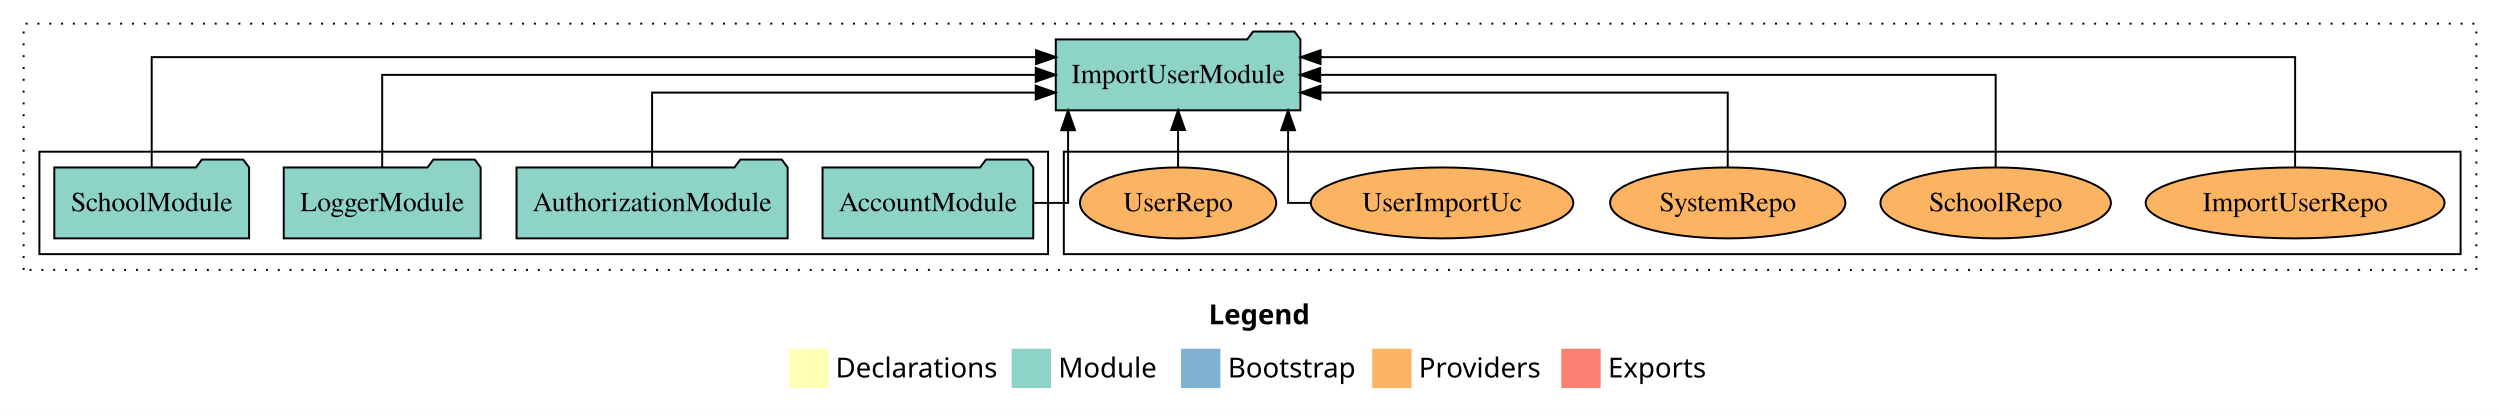
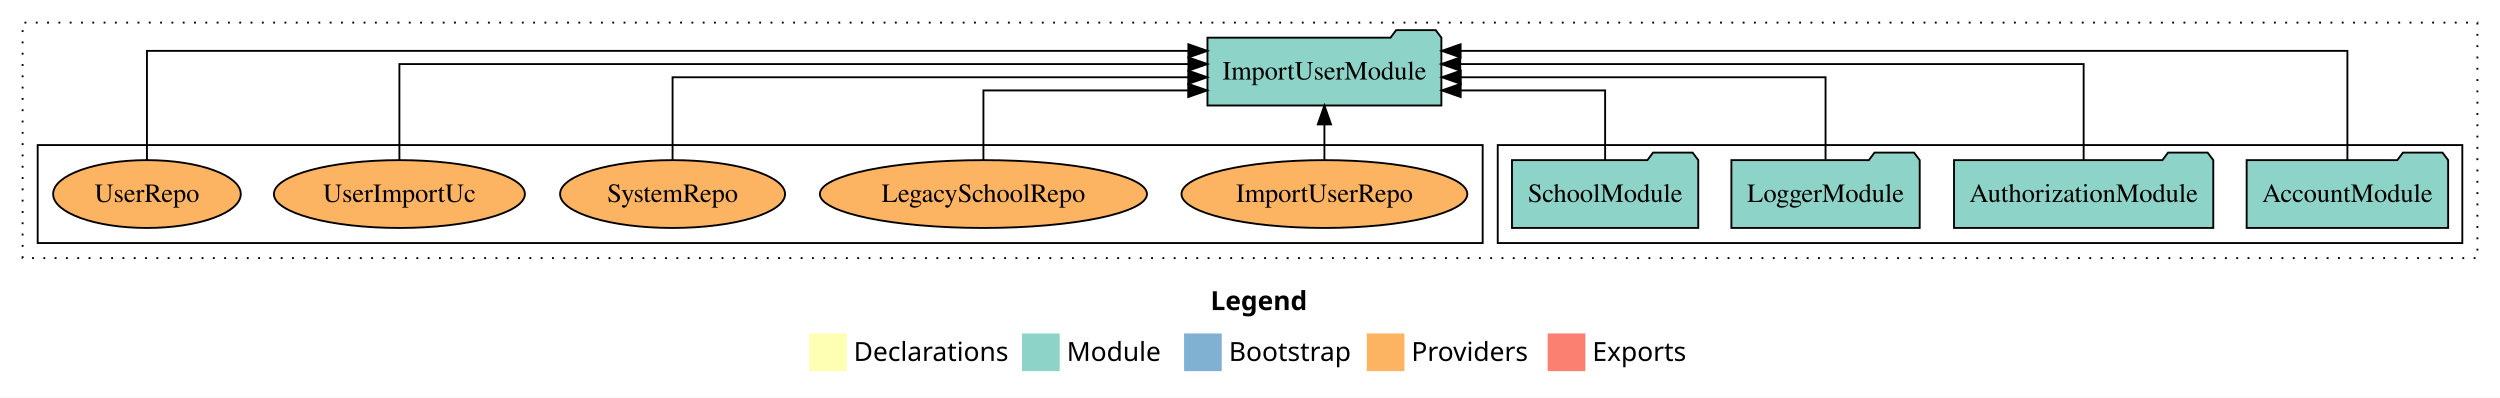
- <svg xmlns="http://www.w3.org/2000/svg" width="1269pt" height="211pt" viewBox="0.00 0.00 1269.00 211.00">
+ <svg xmlns="http://www.w3.org/2000/svg" width="1327pt" height="211pt" viewBox="0.00 0.00 1327.00 211.00">
  <g id="graph0" class="graph" transform="scale(1 1) rotate(0) translate(4 207)">
-     <polygon fill="white" stroke="transparent" points="-4,4 -4,-207 1265,-207 1265,4 -4,4" />
-     <text text-anchor="start" x="609.51" y="-42.4" font-family="Times-12" font-weight="bold" font-size="14.00">Legend</text>
-     <polygon fill="#ffffb3" stroke="transparent" points="396.5,-10 396.5,-30 416.5,-30 416.5,-10 396.5,-10" />
-     <text text-anchor="start" x="420.13" y="-15.4" font-family="Times-12" font-size="14.00">  Declarations</text>
-     <polygon fill="#8dd3c7" stroke="transparent" points="509.5,-10 509.5,-30 529.5,-30 529.5,-10 509.5,-10" />
-     <text text-anchor="start" x="533.23" y="-15.4" font-family="Times-12" font-size="14.00">  Module</text>
-     <polygon fill="#80b1d3" stroke="transparent" points="595.5,-10 595.5,-30 615.5,-30 615.5,-10 595.5,-10" />
-     <text text-anchor="start" x="619.28" y="-15.4" font-family="Times-12" font-size="14.00">  Bootstrap</text>
-     <polygon fill="#fdb462" stroke="transparent" points="692.5,-10 692.5,-30 712.5,-30 712.5,-10 692.5,-10" />
-     <text text-anchor="start" x="716.17" y="-15.4" font-family="Times-12" font-size="14.00">  Providers</text>
-     <polygon fill="#fb8072" stroke="transparent" points="788.5,-10 788.5,-30 808.5,-30 808.5,-10 788.5,-10" />
-     <text text-anchor="start" x="812.23" y="-15.4" font-family="Times-12" font-size="14.00">  Exports</text>
+     <polygon fill="white" stroke="transparent" points="-4,4 -4,-207 1323,-207 1323,4 -4,4" />
+     <text text-anchor="start" x="638.51" y="-42.4" font-family="Times-12" font-weight="bold" font-size="14.00">Legend</text>
+     <polygon fill="#ffffb3" stroke="transparent" points="425.5,-10 425.5,-30 445.5,-30 445.5,-10 425.5,-10" />
+     <text text-anchor="start" x="449.13" y="-15.4" font-family="Times-12" font-size="14.00">  Declarations</text>
+     <polygon fill="#8dd3c7" stroke="transparent" points="538.5,-10 538.5,-30 558.5,-30 558.5,-10 538.5,-10" />
+     <text text-anchor="start" x="562.23" y="-15.4" font-family="Times-12" font-size="14.00">  Module</text>
+     <polygon fill="#80b1d3" stroke="transparent" points="624.5,-10 624.5,-30 644.5,-30 644.5,-10 624.5,-10" />
+     <text text-anchor="start" x="648.28" y="-15.4" font-family="Times-12" font-size="14.00">  Bootstrap</text>
+     <polygon fill="#fdb462" stroke="transparent" points="721.5,-10 721.5,-30 741.5,-30 741.5,-10 721.5,-10" />
+     <text text-anchor="start" x="745.17" y="-15.4" font-family="Times-12" font-size="14.00">  Providers</text>
+     <polygon fill="#fb8072" stroke="transparent" points="817.5,-10 817.5,-30 837.5,-30 837.5,-10 817.5,-10" />
+     <text text-anchor="start" x="841.23" y="-15.4" font-family="Times-12" font-size="14.00">  Exports</text>
    <g id="clust1" class="cluster">
-       <polygon fill="none" stroke="black" stroke-dasharray="1,5" points="8,-70 8,-195 1253,-195 1253,-70 8,-70" />
+       <polygon fill="none" stroke="black" stroke-dasharray="1,5" points="8,-70 8,-195 1311,-195 1311,-70 8,-70" />
+     </g>
+     <g id="clust3" class="cluster">
+       <polygon fill="none" stroke="black" points="791,-78 791,-130 1303,-130 1303,-78 791,-78" />
    </g>
    <g id="clust6" class="cluster">
-       <polygon fill="none" stroke="black" points="536,-78 536,-130 1245,-130 1245,-78 536,-78" />
-     </g>
-     <g id="clust3" class="cluster">
-       <polygon fill="none" stroke="black" points="16,-78 16,-130 528,-130 528,-78 16,-78" />
+       <polygon fill="none" stroke="black" points="16,-78 16,-130 783,-130 783,-78 16,-78" />
    </g>
    <g id="node1" class="node">
-       <polygon fill="#8dd3c7" stroke="black" points="520.48,-122 517.48,-126 496.48,-126 493.48,-122 413.52,-122 413.52,-86 520.48,-86 520.48,-122" />
-       <text text-anchor="middle" x="467" y="-99.8" font-family="Times,serif" font-size="14.00">AccountModule</text>
+       <polygon fill="#8dd3c7" stroke="black" points="1295.48,-122 1292.48,-126 1271.48,-126 1268.48,-122 1188.52,-122 1188.52,-86 1295.48,-86 1295.48,-122" />
+       <text text-anchor="middle" x="1242" y="-99.8" font-family="Times,serif" font-size="14.00">AccountModule</text>
    </g>
    <g id="node5" class="node">
-       <polygon fill="#8dd3c7" stroke="black" points="656.08,-187 653.08,-191 632.08,-191 629.08,-187 531.92,-187 531.92,-151 656.08,-151 656.08,-187" />
-       <text text-anchor="middle" x="594" y="-164.8" font-family="Times,serif" font-size="14.00">ImportUserModule</text>
+       <polygon fill="#8dd3c7" stroke="black" points="761.08,-187 758.08,-191 737.08,-191 734.08,-187 636.92,-187 636.92,-151 761.08,-151 761.08,-187" />
+       <text text-anchor="middle" x="699" y="-164.8" font-family="Times,serif" font-size="14.00">ImportUserModule</text>
    </g>
    <g id="edge1" class="edge">
-       <path fill="none" stroke="black" d="M520.57,-104C530.68,-104 538.16,-104 538.16,-104 538.16,-104 538.16,-140.89 538.16,-140.89" />
-       <polygon fill="black" stroke="black" points="534.66,-140.89 538.16,-150.89 541.66,-140.89 534.66,-140.89" />
+       <path fill="none" stroke="black" d="M1242,-122.01C1242,-144.49 1242,-180 1242,-180 1242,-180 771.29,-180 771.29,-180" />
+       <polygon fill="black" stroke="black" points="771.29,-176.5 761.29,-180 771.29,-183.5 771.29,-176.5" />
    </g>
    <g id="node2" class="node">
-       <polygon fill="#8dd3c7" stroke="black" points="395.81,-122 392.81,-126 371.81,-126 368.81,-122 258.19,-122 258.19,-86 395.81,-86 395.81,-122" />
-       <text text-anchor="middle" x="327" y="-99.8" font-family="Times,serif" font-size="14.00">AuthorizationModule</text>
+       <polygon fill="#8dd3c7" stroke="black" points="1170.81,-122 1167.81,-126 1146.81,-126 1143.81,-122 1033.19,-122 1033.19,-86 1170.81,-86 1170.81,-122" />
+       <text text-anchor="middle" x="1102" y="-99.8" font-family="Times,serif" font-size="14.00">AuthorizationModule</text>
    </g>
    <g id="edge2" class="edge">
-       <path fill="none" stroke="black" d="M327,-122.03C327,-138.4 327,-160 327,-160 327,-160 521.74,-160 521.74,-160" />
-       <polygon fill="black" stroke="black" points="521.74,-163.5 531.74,-160 521.74,-156.5 521.74,-163.5" />
+       <path fill="none" stroke="black" d="M1102,-122.13C1102,-142.57 1102,-173 1102,-173 1102,-173 771.09,-173 771.09,-173" />
+       <polygon fill="black" stroke="black" points="771.09,-169.5 761.09,-173 771.09,-176.5 771.09,-169.5" />
    </g>
    <g id="node3" class="node">
-       <polygon fill="#8dd3c7" stroke="black" points="239.98,-122 236.98,-126 215.98,-126 212.98,-122 140.02,-122 140.02,-86 239.98,-86 239.98,-122" />
-       <text text-anchor="middle" x="190" y="-99.8" font-family="Times,serif" font-size="14.00">LoggerModule</text>
+       <polygon fill="#8dd3c7" stroke="black" points="1014.98,-122 1011.98,-126 990.98,-126 987.98,-122 915.02,-122 915.02,-86 1014.98,-86 1014.98,-122" />
+       <text text-anchor="middle" x="965" y="-99.8" font-family="Times,serif" font-size="14.00">LoggerModule</text>
    </g>
    <g id="edge3" class="edge">
-       <path fill="none" stroke="black" d="M190,-122.11C190,-141.34 190,-169 190,-169 190,-169 521.76,-169 521.76,-169" />
-       <polygon fill="black" stroke="black" points="521.76,-172.5 531.76,-169 521.76,-165.5 521.76,-172.5" />
+       <path fill="none" stroke="black" d="M965,-122.27C965,-140.56 965,-166 965,-166 965,-166 771.37,-166 771.37,-166" />
+       <polygon fill="black" stroke="black" points="771.37,-162.5 761.37,-166 771.37,-169.5 771.37,-162.5" />
    </g>
    <g id="node4" class="node">
-       <polygon fill="#8dd3c7" stroke="black" points="122.44,-122 119.44,-126 98.44,-126 95.44,-122 23.56,-122 23.56,-86 122.44,-86 122.44,-122" />
-       <text text-anchor="middle" x="73" y="-99.8" font-family="Times,serif" font-size="14.00">SchoolModule</text>
+       <polygon fill="#8dd3c7" stroke="black" points="897.44,-122 894.44,-126 873.44,-126 870.44,-122 798.56,-122 798.56,-86 897.44,-86 897.44,-122" />
+       <text text-anchor="middle" x="848" y="-99.8" font-family="Times,serif" font-size="14.00">SchoolModule</text>
    </g>
    <g id="edge4" class="edge">
-       <path fill="none" stroke="black" d="M73,-122.29C73,-144.21 73,-178 73,-178 73,-178 521.93,-178 521.93,-178" />
-       <polygon fill="black" stroke="black" points="521.93,-181.5 531.93,-178 521.93,-174.5 521.93,-181.5" />
+       <path fill="none" stroke="black" d="M848,-122.01C848,-138.05 848,-159 848,-159 848,-159 771.33,-159 771.33,-159" />
+       <polygon fill="black" stroke="black" points="771.33,-155.5 761.33,-159 771.33,-162.5 771.33,-155.5" />
    </g>
    <g id="node6" class="node">
-       <ellipse fill="#fdb462" stroke="black" cx="1161" cy="-104" rx="75.86" ry="18" />
-       <text text-anchor="middle" x="1161" y="-99.8" font-family="Times,serif" font-size="14.00">ImportUserRepo</text>
+       <ellipse fill="#fdb462" stroke="black" cx="699" cy="-104" rx="75.86" ry="18" />
+       <text text-anchor="middle" x="699" y="-99.8" font-family="Times,serif" font-size="14.00">ImportUserRepo</text>
    </g>
    <g id="edge5" class="edge">
-       <path fill="none" stroke="black" d="M1161,-122.29C1161,-144.21 1161,-178 1161,-178 1161,-178 666.3,-178 666.3,-178" />
-       <polygon fill="black" stroke="black" points="666.3,-174.5 656.3,-178 666.3,-181.5 666.3,-174.5" />
+       <path fill="none" stroke="black" d="M699,-122.11C699,-122.11 699,-140.99 699,-140.99" />
+       <polygon fill="black" stroke="black" points="695.5,-140.99 699,-150.99 702.5,-140.99 695.5,-140.99" />
    </g>
    <g id="node7" class="node">
-       <ellipse fill="#fdb462" stroke="black" cx="1009" cy="-104" rx="58.49" ry="18" />
-       <text text-anchor="middle" x="1009" y="-99.8" font-family="Times,serif" font-size="14.00">SchoolRepo</text>
+       <ellipse fill="#fdb462" stroke="black" cx="518" cy="-104" rx="86.82" ry="18" />
+       <text text-anchor="middle" x="518" y="-99.8" font-family="Times,serif" font-size="14.00">LegacySchoolRepo</text>
    </g>
    <g id="edge6" class="edge">
-       <path fill="none" stroke="black" d="M1009,-122.11C1009,-141.34 1009,-169 1009,-169 1009,-169 666.13,-169 666.13,-169" />
-       <polygon fill="black" stroke="black" points="666.13,-165.5 656.13,-169 666.13,-172.5 666.13,-165.5" />
+       <path fill="none" stroke="black" d="M518,-122.01C518,-138.05 518,-159 518,-159 518,-159 626.71,-159 626.71,-159" />
+       <polygon fill="black" stroke="black" points="626.71,-162.5 636.71,-159 626.71,-155.5 626.71,-162.5" />
    </g>
    <g id="node8" class="node">
-       <ellipse fill="#fdb462" stroke="black" cx="873" cy="-104" rx="59.71" ry="18" />
-       <text text-anchor="middle" x="873" y="-99.8" font-family="Times,serif" font-size="14.00">SystemRepo</text>
+       <ellipse fill="#fdb462" stroke="black" cx="353" cy="-104" rx="59.71" ry="18" />
+       <text text-anchor="middle" x="353" y="-99.8" font-family="Times,serif" font-size="14.00">SystemRepo</text>
    </g>
    <g id="edge7" class="edge">
-       <path fill="none" stroke="black" d="M873,-122.03C873,-138.4 873,-160 873,-160 873,-160 666.27,-160 666.27,-160" />
-       <polygon fill="black" stroke="black" points="666.27,-156.5 656.27,-160 666.27,-163.5 666.27,-156.5" />
+       <path fill="none" stroke="black" d="M353,-122.27C353,-140.56 353,-166 353,-166 353,-166 626.74,-166 626.74,-166" />
+       <polygon fill="black" stroke="black" points="626.74,-169.5 636.74,-166 626.74,-162.5 626.74,-169.5" />
    </g>
    <g id="node9" class="node">
-       <ellipse fill="#fdb462" stroke="black" cx="728" cy="-104" rx="66.61" ry="18" />
-       <text text-anchor="middle" x="728" y="-99.8" font-family="Times,serif" font-size="14.00">UserImportUc</text>
+       <ellipse fill="#fdb462" stroke="black" cx="208" cy="-104" rx="66.61" ry="18" />
+       <text text-anchor="middle" x="208" y="-99.8" font-family="Times,serif" font-size="14.00">UserImportUc</text>
    </g>
    <g id="edge8" class="edge">
-       <path fill="none" stroke="black" d="M661.04,-104C654.28,-104 649.84,-104 649.84,-104 649.84,-104 649.84,-140.89 649.84,-140.89" />
-       <polygon fill="black" stroke="black" points="646.34,-140.89 649.84,-150.89 653.34,-140.89 646.34,-140.89" />
+       <path fill="none" stroke="black" d="M208,-122.13C208,-142.57 208,-173 208,-173 208,-173 626.81,-173 626.81,-173" />
+       <polygon fill="black" stroke="black" points="626.81,-176.5 636.81,-173 626.81,-169.5 626.81,-176.5" />
    </g>
    <g id="node10" class="node">
-       <ellipse fill="#fdb462" stroke="black" cx="594" cy="-104" rx="49.8" ry="18" />
-       <text text-anchor="middle" x="594" y="-99.8" font-family="Times,serif" font-size="14.00">UserRepo</text>
+       <ellipse fill="#fdb462" stroke="black" cx="74" cy="-104" rx="49.8" ry="18" />
+       <text text-anchor="middle" x="74" y="-99.8" font-family="Times,serif" font-size="14.00">UserRepo</text>
    </g>
    <g id="edge9" class="edge">
-       <path fill="none" stroke="black" d="M594,-122.11C594,-122.11 594,-140.99 594,-140.99" />
-       <polygon fill="black" stroke="black" points="590.5,-140.99 594,-150.99 597.5,-140.99 590.5,-140.99" />
+       <path fill="none" stroke="black" d="M74,-122.01C74,-144.49 74,-180 74,-180 74,-180 626.79,-180 626.79,-180" />
+       <polygon fill="black" stroke="black" points="626.79,-183.5 636.79,-180 626.79,-176.5 626.79,-183.5" />
    </g>
  </g>
</svg>
